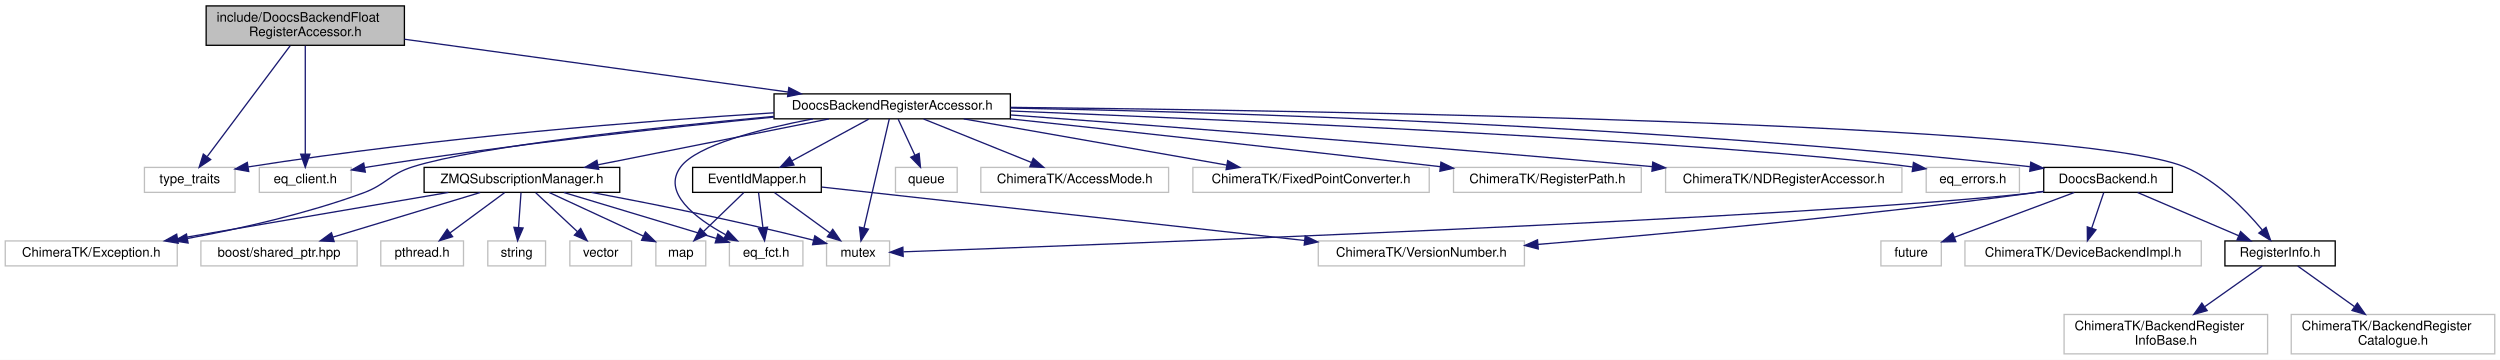
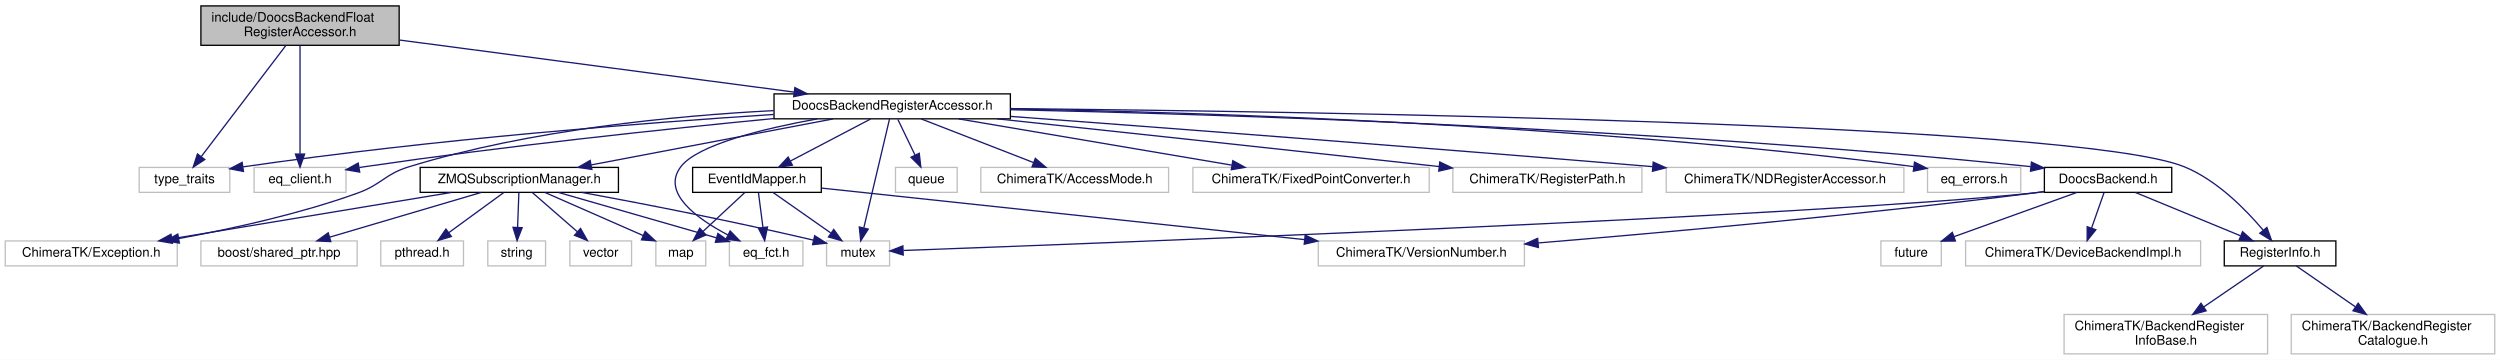
<svg xmlns="http://www.w3.org/2000/svg" xmlns:xlink="http://www.w3.org/1999/xlink" width="1904pt" height="274pt" viewBox="0.00 0.00 1904.00 274.00">
  <g id="graph0" class="graph" transform="scale(1 1) rotate(0) translate(4 270)">
-     <polygon fill="#ffffff" stroke="transparent" points="-4,4 -4,-270 1900,-270 1900,4 -4,4" />
+     <polygon fill="white" stroke="transparent" points="-4,4 -4,-270 1900,-270 1900,4 -4,4" />
    <g id="node1" class="node">
-       <polygon fill="#bfbfbf" stroke="#000000" points="153,-235.5 153,-265.5 304,-265.5 304,-235.5 153,-235.5" />
-       <text text-anchor="start" x="161" y="-253.5" font-family="Helvetica,sans-Serif" font-size="10.00" fill="#000000">include/DoocsBackendFloat</text>
-       <text text-anchor="middle" x="228.5" y="-242.5" font-family="Helvetica,sans-Serif" font-size="10.00" fill="#000000">RegisterAccessor.h</text>
+       <g id="a_node1">
+         <a xlink:title=" ">
+           <polygon fill="#bfbfbf" stroke="black" points="149,-235.5 149,-265.5 300,-265.5 300,-235.5 149,-235.5" />
+           <text text-anchor="start" x="157" y="-253.5" font-family="Helvetica,sans-Serif" font-size="10.00">include/DoocsBackendFloat</text>
+           <text text-anchor="middle" x="224.5" y="-242.5" font-family="Helvetica,sans-Serif" font-size="10.00">RegisterAccessor.h</text>
+         </a>
+       </g>
    </g>
    <g id="node2" class="node">
-       <polygon fill="#ffffff" stroke="#bfbfbf" points="106,-123.5 106,-142.5 175,-142.5 175,-123.5 106,-123.5" />
-       <text text-anchor="middle" x="140.5" y="-130.5" font-family="Helvetica,sans-Serif" font-size="10.00" fill="#000000">type_traits</text>
+       <g id="a_node2">
+         <a xlink:title=" ">
+           <polygon fill="white" stroke="#bfbfbf" points="102,-123.5 102,-142.5 171,-142.5 171,-123.5 102,-123.5" />
+           <text text-anchor="middle" x="136.5" y="-130.5" font-family="Helvetica,sans-Serif" font-size="10.00">type_traits</text>
+         </a>
+       </g>
    </g>
    <g id="edge1" class="edge">
-       <path fill="none" stroke="#191970" d="M216.995,-235.139C200.708,-213.392 171,-173.724 153.791,-150.746" />
-       <polygon fill="#191970" stroke="#191970" points="156.456,-148.465 147.659,-142.56 150.853,-152.662 156.456,-148.465" />
+       <path fill="none" stroke="midnightblue" d="M213.71,-235.34C197.42,-213.96 166.62,-173.53 149.25,-150.73" />
+       <polygon fill="midnightblue" stroke="midnightblue" points="151.95,-148.5 143.11,-142.67 146.38,-152.74 151.95,-148.5" />
    </g>
    <g id="node3" class="node">
-       <polygon fill="#ffffff" stroke="#bfbfbf" points="193.5,-123.5 193.5,-142.5 263.5,-142.5 263.5,-123.5 193.5,-123.5" />
-       <text text-anchor="middle" x="228.5" y="-130.5" font-family="Helvetica,sans-Serif" font-size="10.00" fill="#000000">eq_client.h</text>
+       <g id="a_node3">
+         <a xlink:title=" ">
+           <polygon fill="white" stroke="#bfbfbf" points="189.5,-123.5 189.5,-142.5 259.5,-142.5 259.5,-123.5 189.5,-123.5" />
+           <text text-anchor="middle" x="224.5" y="-130.5" font-family="Helvetica,sans-Serif" font-size="10.00">eq_client.h</text>
+         </a>
+       </g>
    </g>
    <g id="edge2" class="edge">
-       <path fill="none" stroke="#191970" d="M228.5,-235.139C228.5,-213.969 228.5,-175.817 228.5,-152.611" />
-       <polygon fill="#191970" stroke="#191970" points="232,-152.559 228.5,-142.56 225,-152.56 232,-152.559" />
+       <path fill="none" stroke="midnightblue" d="M224.5,-235.34C224.5,-214.62 224.5,-176.02 224.5,-152.9" />
+       <polygon fill="midnightblue" stroke="midnightblue" points="228,-152.67 224.5,-142.67 221,-152.67 228,-152.67" />
    </g>
    <g id="node4" class="node">
      <g id="a_node4">
-         <a xlink:href="_doocs_backend_register_accessor_8h.html" target="_top" xlink:title="DoocsBackendRegisterAccessor.h">
-           <polygon fill="#ffffff" stroke="#000000" points="585.5,-179.5 585.5,-198.5 765.5,-198.5 765.5,-179.5 585.5,-179.5" />
-           <text text-anchor="middle" x="675.5" y="-186.5" font-family="Helvetica,sans-Serif" font-size="10.00" fill="#000000">DoocsBackendRegisterAccessor.h</text>
+         <a xlink:href="_doocs_backend_register_accessor_8h.html" target="_top" xlink:title=" ">
+           <polygon fill="white" stroke="black" points="585.5,-179.5 585.5,-198.5 765.5,-198.5 765.5,-179.5 585.5,-179.5" />
+           <text text-anchor="middle" x="675.5" y="-186.5" font-family="Helvetica,sans-Serif" font-size="10.00">DoocsBackendRegisterAccessor.h</text>
        </a>
      </g>
    </g>
    <g id="edge3" class="edge">
-       <path fill="none" stroke="#191970" d="M304.075,-240.102C385.209,-228.939 513.547,-211.282 596.121,-199.921" />
-       <polygon fill="#191970" stroke="#191970" points="596.778,-203.364 606.208,-198.534 595.824,-196.429 596.778,-203.364" />
+       <path fill="none" stroke="midnightblue" d="M300.24,-239.51C383.82,-228.48 517.48,-210.85 600.69,-199.87" />
+       <polygon fill="midnightblue" stroke="midnightblue" points="601.37,-203.31 610.83,-198.53 600.46,-196.37 601.37,-203.31" />
    </g>
    <g id="edge6" class="edge">
-       <path fill="none" stroke="#191970" d="M585.463,-184.088C488.873,-178.018 330.868,-165.787 185.037,-142.884" />
-       <polygon fill="#191970" stroke="#191970" points="185.43,-139.402 175.005,-141.288 184.331,-146.315 185.43,-139.402" />
+       <path fill="none" stroke="midnightblue" d="M585.27,-182.82C488.01,-176.55 328.51,-164.28 181.16,-142.93" />
+       <polygon fill="midnightblue" stroke="midnightblue" points="181.43,-139.43 171.02,-141.44 180.41,-146.35 181.43,-139.43" />
    </g>
    <g id="edge12" class="edge">
-       <path fill="none" stroke="#191970" d="M585.493,-180.833C504.628,-172.964 382.765,-159.792 277.5,-143 276.246,-142.8 274.976,-142.59 273.694,-142.372" />
-       <polygon fill="#191970" stroke="#191970" points="274.226,-138.912 263.763,-140.575 272.979,-145.8 274.226,-138.912" />
+       <path fill="none" stroke="midnightblue" d="M585.46,-179.74C503.83,-171.83 380.32,-158.77 273.5,-143 272.22,-142.81 270.93,-142.61 269.63,-142.41" />
+       <polygon fill="midnightblue" stroke="midnightblue" points="269.95,-138.92 259.51,-140.74 268.81,-145.82 269.95,-138.92" />
    </g>
    <g id="node5" class="node">
-       <polygon fill="#ffffff" stroke="#bfbfbf" points="625.5,-67.5 625.5,-86.5 673.5,-86.5 673.5,-67.5 625.5,-67.5" />
-       <text text-anchor="middle" x="649.5" y="-74.5" font-family="Helvetica,sans-Serif" font-size="10.00" fill="#000000">mutex</text>
+       <g id="a_node5">
+         <a xlink:title=" ">
+           <polygon fill="white" stroke="#bfbfbf" points="625.5,-67.5 625.5,-86.5 673.5,-86.5 673.5,-67.5 625.5,-67.5" />
+           <text text-anchor="middle" x="649.5" y="-74.5" font-family="Helvetica,sans-Serif" font-size="10.00">mutex</text>
+         </a>
+       </g>
    </g>
    <g id="edge4" class="edge">
-       <path fill="none" stroke="#191970" d="M673.283,-179.451C669.024,-161.101 659.619,-120.591 653.996,-96.369" />
-       <polygon fill="#191970" stroke="#191970" points="657.382,-95.474 651.711,-86.525 650.563,-97.057 657.382,-95.474" />
+       <path fill="none" stroke="midnightblue" d="M673.46,-179.37C669.26,-161.62 659.58,-120.67 653.9,-96.6" />
+       <polygon fill="midnightblue" stroke="midnightblue" points="657.24,-95.52 651.53,-86.59 650.42,-97.13 657.24,-95.52" />
    </g>
    <g id="node6" class="node">
-       <polygon fill="#ffffff" stroke="#bfbfbf" points="678,-123.5 678,-142.5 725,-142.5 725,-123.5 678,-123.5" />
-       <text text-anchor="middle" x="701.5" y="-130.5" font-family="Helvetica,sans-Serif" font-size="10.00" fill="#000000">queue</text>
+       <g id="a_node6">
+         <a xlink:title=" ">
+           <polygon fill="white" stroke="#bfbfbf" points="678,-123.5 678,-142.5 725,-142.5 725,-123.5 678,-123.5" />
+           <text text-anchor="middle" x="701.5" y="-130.5" font-family="Helvetica,sans-Serif" font-size="10.00">queue</text>
+         </a>
+       </g>
    </g>
    <g id="edge5" class="edge">
-       <path fill="none" stroke="#191970" d="M680.029,-179.245C683.533,-171.697 688.493,-161.016 692.762,-151.82" />
-       <polygon fill="#191970" stroke="#191970" points="695.986,-153.187 697.023,-142.643 689.637,-150.239 695.986,-153.187" />
+       <path fill="none" stroke="midnightblue" d="M679.79,-179.08C683.35,-171.69 688.52,-160.95 692.92,-151.81" />
+       <polygon fill="midnightblue" stroke="midnightblue" points="696.1,-153.28 697.29,-142.75 689.79,-150.24 696.1,-153.28" />
    </g>
    <g id="node7" class="node">
-       <polygon fill="#ffffff" stroke="#bfbfbf" points="743,-123.5 743,-142.5 886,-142.5 886,-123.5 743,-123.5" />
-       <text text-anchor="middle" x="814.5" y="-130.5" font-family="Helvetica,sans-Serif" font-size="10.00" fill="#000000">ChimeraTK/AccessMode.h</text>
+       <g id="a_node7">
+         <a xlink:title=" ">
+           <polygon fill="white" stroke="#bfbfbf" points="743,-123.5 743,-142.5 886,-142.5 886,-123.5 743,-123.5" />
+           <text text-anchor="middle" x="814.5" y="-130.5" font-family="Helvetica,sans-Serif" font-size="10.00">ChimeraTK/AccessMode.h</text>
+         </a>
+       </g>
    </g>
    <g id="edge7" class="edge">
-       <path fill="none" stroke="#191970" d="M699.395,-179.373C722.008,-170.263 756.154,-156.506 781.387,-146.34" />
-       <polygon fill="#191970" stroke="#191970" points="782.949,-149.484 790.917,-142.501 780.333,-142.992 782.949,-149.484" />
+       <path fill="none" stroke="midnightblue" d="M697.52,-179.44C720.6,-170.48 757.06,-156.31 783.14,-146.18" />
+       <polygon fill="midnightblue" stroke="midnightblue" points="784.52,-149.4 792.58,-142.52 781.99,-142.88 784.52,-149.4" />
    </g>
    <g id="node8" class="node">
-       <polygon fill="#ffffff" stroke="#bfbfbf" points="0,-67.5 0,-86.5 131,-86.5 131,-67.5 0,-67.5" />
-       <text text-anchor="middle" x="65.5" y="-74.5" font-family="Helvetica,sans-Serif" font-size="10.00" fill="#000000">ChimeraTK/Exception.h</text>
+       <g id="a_node8">
+         <a xlink:title=" ">
+           <polygon fill="white" stroke="#bfbfbf" points="0,-67.5 0,-86.5 131,-86.5 131,-67.5 0,-67.5" />
+           <text text-anchor="middle" x="65.5" y="-74.5" font-family="Helvetica,sans-Serif" font-size="10.00">ChimeraTK/Exception.h</text>
+         </a>
+       </g>
    </g>
    <g id="edge8" class="edge">
-       <path fill="none" stroke="#191970" d="M585.227,-181.347C494.138,-172.959 360.076,-158.603 310.5,-143 292.295,-137.27 290.418,-129.572 272.5,-123 229.327,-107.163 179.001,-95.83 138.782,-88.375" />
-       <polygon fill="#191970" stroke="#191970" points="139.249,-84.902 128.785,-86.562 138.001,-91.79 139.249,-84.902" />
+       <path fill="none" stroke="midnightblue" d="M585.19,-185.77C509.54,-181.84 399.49,-171.23 307.5,-143 288.88,-137.28 286.83,-129.61 268.5,-123 224.2,-107.03 172.34,-95.65 132.13,-88.33" />
+       <polygon fill="midnightblue" stroke="midnightblue" points="132.62,-84.86 122.16,-86.56 131.4,-91.76 132.62,-84.86" />
    </g>
    <g id="node9" class="node">
-       <polygon fill="#ffffff" stroke="#bfbfbf" points="904.5,-123.5 904.5,-142.5 1084.5,-142.5 1084.5,-123.5 904.5,-123.5" />
-       <text text-anchor="middle" x="994.5" y="-130.5" font-family="Helvetica,sans-Serif" font-size="10.00" fill="#000000">ChimeraTK/FixedPointConverter.h</text>
+       <g id="a_node9">
+         <a xlink:title=" ">
+           <polygon fill="white" stroke="#bfbfbf" points="904.5,-123.5 904.5,-142.5 1084.5,-142.5 1084.5,-123.5 904.5,-123.5" />
+           <text text-anchor="middle" x="994.5" y="-130.5" font-family="Helvetica,sans-Serif" font-size="10.00">ChimeraTK/FixedPointConverter.h</text>
+         </a>
+       </g>
    </g>
    <g id="edge9" class="edge">
-       <path fill="none" stroke="#191970" d="M729.976,-179.437C785.487,-169.692 871.553,-154.583 930.333,-144.264" />
-       <polygon fill="#191970" stroke="#191970" points="931.005,-147.7 940.249,-142.524 929.794,-140.805 931.005,-147.7" />
+       <path fill="none" stroke="midnightblue" d="M726.05,-179.44C782.51,-169.89 873.87,-154.42 934.07,-144.23" />
+       <polygon fill="midnightblue" stroke="midnightblue" points="934.91,-147.64 944.19,-142.52 933.75,-140.73 934.91,-147.64" />
    </g>
    <g id="node10" class="node">
-       <polygon fill="#ffffff" stroke="#bfbfbf" points="1103,-123.5 1103,-142.5 1246,-142.5 1246,-123.5 1103,-123.5" />
-       <text text-anchor="middle" x="1174.5" y="-130.5" font-family="Helvetica,sans-Serif" font-size="10.00" fill="#000000">ChimeraTK/RegisterPath.h</text>
+       <g id="a_node10">
+         <a xlink:title=" ">
+           <polygon fill="white" stroke="#bfbfbf" points="1102.5,-123.5 1102.5,-142.5 1246.5,-142.5 1246.5,-123.5 1102.5,-123.5" />
+           <text text-anchor="middle" x="1174.5" y="-130.5" font-family="Helvetica,sans-Serif" font-size="10.00">ChimeraTK/RegisterPath.h</text>
+         </a>
+       </g>
    </g>
    <g id="edge10" class="edge">
-       <path fill="none" stroke="#191970" d="M765.232,-179.472C847.588,-170.648 973.275,-156.979 1092.881,-143.06" />
-       <polygon fill="#191970" stroke="#191970" points="1093.425,-146.52 1102.953,-141.885 1092.614,-139.567 1093.425,-146.52" />
+       <path fill="none" stroke="midnightblue" d="M755.25,-179.5C837.15,-170.74 968.62,-156.64 1092.07,-143.15" />
+       <polygon fill="midnightblue" stroke="midnightblue" points="1092.52,-146.63 1102.08,-142.06 1091.76,-139.67 1092.52,-146.63" />
    </g>
    <g id="node11" class="node">
-       <polygon fill="#ffffff" stroke="#bfbfbf" points="1264.5,-123.5 1264.5,-142.5 1444.5,-142.5 1444.5,-123.5 1264.5,-123.5" />
-       <text text-anchor="middle" x="1354.5" y="-130.5" font-family="Helvetica,sans-Serif" font-size="10.00" fill="#000000">ChimeraTK/NDRegisterAccessor.h</text>
+       <g id="a_node11">
+         <a xlink:title=" ">
+           <polygon fill="white" stroke="#bfbfbf" points="1265,-123.5 1265,-142.5 1446,-142.5 1446,-123.5 1265,-123.5" />
+           <text text-anchor="middle" x="1355.5" y="-130.5" font-family="Helvetica,sans-Serif" font-size="10.00">ChimeraTK/NDRegisterAccessor.h</text>
+         </a>
+       </g>
    </g>
    <g id="edge11" class="edge">
-       <path fill="none" stroke="#191970" d="M765.968,-182.431C878.005,-174.159 1074.985,-159.168 1254.252,-143.097" />
-       <polygon fill="#191970" stroke="#191970" points="1254.753,-146.566 1264.4,-142.184 1254.126,-139.594 1254.753,-146.566" />
+       <path fill="none" stroke="midnightblue" d="M765.94,-181.33C877.96,-172.99 1074.91,-158.07 1254.58,-143.07" />
+       <polygon fill="midnightblue" stroke="midnightblue" points="1255.08,-146.54 1264.75,-142.22 1254.5,-139.56 1255.08,-146.54" />
    </g>
    <g id="node12" class="node">
-       <polygon fill="#ffffff" stroke="#bfbfbf" points="551.5,-67.5 551.5,-86.5 607.5,-86.5 607.5,-67.5 551.5,-67.5" />
-       <text text-anchor="middle" x="579.5" y="-74.5" font-family="Helvetica,sans-Serif" font-size="10.00" fill="#000000">eq_fct.h</text>
+       <g id="a_node12">
+         <a xlink:title=" ">
+           <polygon fill="white" stroke="#bfbfbf" points="551.5,-67.5 551.5,-86.5 607.5,-86.5 607.5,-67.5 551.5,-67.5" />
+           <text text-anchor="middle" x="579.5" y="-74.5" font-family="Helvetica,sans-Serif" font-size="10.00">eq_fct.h</text>
+         </a>
+       </g>
    </g>
    <g id="edge13" class="edge">
-       <path fill="none" stroke="#191970" d="M615.121,-179.479C574.767,-171.742 526.885,-159.42 514.5,-143 499.795,-123.504 525.402,-103.916 548.673,-91.204" />
-       <polygon fill="#191970" stroke="#191970" points="550.446,-94.228 557.717,-86.522 547.228,-88.011 550.446,-94.228" />
+       <path fill="none" stroke="midnightblue" d="M618.54,-179.49C577.53,-172.06 527.26,-159.82 514.5,-143 499.51,-123.25 526.66,-103.53 550.32,-91.08" />
+       <polygon fill="midnightblue" stroke="midnightblue" points="552.07,-94.12 559.45,-86.52 548.94,-87.85 552.07,-94.12" />
    </g>
    <g id="node13" class="node">
-       <polygon fill="#ffffff" stroke="#bfbfbf" points="1463,-123.5 1463,-142.5 1534,-142.5 1534,-123.5 1463,-123.5" />
-       <text text-anchor="middle" x="1498.5" y="-130.5" font-family="Helvetica,sans-Serif" font-size="10.00" fill="#000000">eq_errors.h</text>
+       <g id="a_node13">
+         <a xlink:title=" ">
+           <polygon fill="white" stroke="#bfbfbf" points="1464,-123.5 1464,-142.5 1535,-142.5 1535,-123.5 1464,-123.5" />
+           <text text-anchor="middle" x="1499.5" y="-130.5" font-family="Helvetica,sans-Serif" font-size="10.00">eq_errors.h</text>
+         </a>
+       </g>
    </g>
    <g id="edge14" class="edge">
-       <path fill="none" stroke="#191970" d="M765.726,-185.478C937.185,-178.494 1305.315,-162.021 1452.521,-142.872" />
-       <polygon fill="#191970" stroke="#191970" points="1453.293,-146.299 1462.733,-141.489 1452.353,-139.363 1453.293,-146.299" />
+       <path fill="none" stroke="midnightblue" d="M765.68,-187.01C909.42,-184.5 1199.4,-175.63 1453.39,-143.11" />
+       <polygon fill="midnightblue" stroke="midnightblue" points="1454.09,-146.55 1463.55,-141.79 1453.19,-139.61 1454.09,-146.55" />
    </g>
    <g id="node14" class="node">
      <g id="a_node14">
-         <a xlink:href="_doocs_backend_8h.html" target="_top" xlink:title="DoocsBackend.h">
-           <polygon fill="#ffffff" stroke="#000000" points="1552.5,-123.5 1552.5,-142.5 1650.5,-142.5 1650.5,-123.5 1552.5,-123.5" />
-           <text text-anchor="middle" x="1601.5" y="-130.5" font-family="Helvetica,sans-Serif" font-size="10.00" fill="#000000">DoocsBackend.h</text>
+         <a xlink:href="_doocs_backend_8h.html" target="_top" xlink:title=" ">
+           <polygon fill="white" stroke="black" points="1553,-123.5 1553,-142.5 1650,-142.5 1650,-123.5 1553,-123.5" />
+           <text text-anchor="middle" x="1601.5" y="-130.5" font-family="Helvetica,sans-Serif" font-size="10.00">DoocsBackend.h</text>
        </a>
      </g>
    </g>
    <g id="edge15" class="edge">
-       <path fill="none" stroke="#191970" d="M765.756,-187.714C921.966,-184.718 1252.946,-174.98 1541.933,-143.053" />
-       <polygon fill="#191970" stroke="#191970" points="1542.645,-146.495 1552.196,-141.907 1541.869,-139.538 1542.645,-146.495" />
+       <path fill="none" stroke="midnightblue" d="M765.5,-186.45C921.69,-183.07 1253.2,-172.87 1542.46,-143.11" />
+       <polygon fill="midnightblue" stroke="midnightblue" points="1543.14,-146.56 1552.73,-142.05 1542.42,-139.6 1543.14,-146.56" />
    </g>
    <g id="node15" class="node">
      <g id="a_node15">
-         <a xlink:href="_register_info_8h.html" target="_top" xlink:title="RegisterInfo.h">
-           <polygon fill="#ffffff" stroke="#000000" points="1690.5,-67.5 1690.5,-86.5 1774.5,-86.5 1774.5,-67.5 1690.5,-67.5" />
-           <text text-anchor="middle" x="1732.5" y="-74.5" font-family="Helvetica,sans-Serif" font-size="10.00" fill="#000000">RegisterInfo.h</text>
+         <a xlink:href="_register_info_8h.html" target="_top" xlink:title=" ">
+           <polygon fill="white" stroke="black" points="1690,-67.5 1690,-86.5 1775,-86.5 1775,-67.5 1690,-67.5" />
+           <text text-anchor="middle" x="1732.5" y="-74.5" font-family="Helvetica,sans-Serif" font-size="10.00">RegisterInfo.h</text>
        </a>
      </g>
    </g>
    <g id="edge37" class="edge">
-       <path fill="none" stroke="#191970" d="M765.783,-188.244C993.378,-185.849 1578.266,-176.477 1659.5,-143 1684.024,-132.893 1705.651,-110.772 1718.875,-94.925" />
-       <polygon fill="#191970" stroke="#191970" points="1721.798,-96.874 1725.322,-86.883 1716.336,-92.496 1721.798,-96.874" />
+       <path fill="none" stroke="midnightblue" d="M765.77,-187.3C993.32,-185.07 1578.13,-176.13 1659.5,-143 1684.43,-132.85 1706.49,-110.32 1719.67,-94.65" />
+       <polygon fill="midnightblue" stroke="midnightblue" points="1722.47,-96.75 1726.04,-86.78 1717.03,-92.35 1722.47,-96.75" />
    </g>
    <g id="node21" class="node">
      <g id="a_node21">
-         <a xlink:href="_event_id_mapper_8h.html" target="_top" xlink:title="EventIdMapper.h">
-           <polygon fill="#ffffff" stroke="#000000" points="523.5,-123.5 523.5,-142.5 621.5,-142.5 621.5,-123.5 523.5,-123.5" />
-           <text text-anchor="middle" x="572.5" y="-130.5" font-family="Helvetica,sans-Serif" font-size="10.00" fill="#000000">EventIdMapper.h</text>
+         <a xlink:href="_event_id_mapper_8h.html" target="_top" xlink:title=" ">
+           <polygon fill="white" stroke="black" points="523.5,-123.5 523.5,-142.5 621.5,-142.5 621.5,-123.5 523.5,-123.5" />
+           <text text-anchor="middle" x="572.5" y="-130.5" font-family="Helvetica,sans-Serif" font-size="10.00">EventIdMapper.h</text>
        </a>
      </g>
    </g>
    <g id="edge23" class="edge">
-       <path fill="none" stroke="#191970" d="M657.559,-179.245C641.46,-170.493 617.612,-157.527 599.261,-147.55" />
-       <polygon fill="#191970" stroke="#191970" points="600.693,-144.344 590.236,-142.643 597.349,-150.494 600.693,-144.344" />
+       <path fill="none" stroke="midnightblue" d="M658.95,-179.32C642.51,-170.7 617.07,-157.36 598.03,-147.39" />
+       <polygon fill="midnightblue" stroke="midnightblue" points="599.49,-144.2 589.01,-142.65 596.24,-150.4 599.49,-144.2" />
    </g>
    <g id="node23" class="node">
      <g id="a_node23">
-         <a xlink:href="_z_m_q_subscription_manager_8h.html" target="_top" xlink:title="ZMQSubscriptionManager.h">
-           <polygon fill="#ffffff" stroke="#000000" points="319,-123.5 319,-142.5 468,-142.5 468,-123.5 319,-123.5" />
-           <text text-anchor="middle" x="393.5" y="-130.5" font-family="Helvetica,sans-Serif" font-size="10.00" fill="#000000">ZMQSubscriptionManager.h</text>
+         <a xlink:href="_z_m_q_subscription_manager_8h.html" target="_top" xlink:title=" ">
+           <polygon fill="white" stroke="black" points="316,-123.5 316,-142.5 467,-142.5 467,-123.5 316,-123.5" />
+           <text text-anchor="middle" x="391.5" y="-130.5" font-family="Helvetica,sans-Serif" font-size="10.00">ZMQSubscriptionManager.h</text>
        </a>
      </g>
    </g>
    <g id="edge28" class="edge">
-       <path fill="none" stroke="#191970" d="M627.343,-179.437C578.675,-169.772 503.442,-154.833 451.518,-144.521" />
-       <polygon fill="#191970" stroke="#191970" points="451.949,-141.039 441.459,-142.524 450.585,-147.905 451.949,-141.039" />
+       <path fill="none" stroke="midnightblue" d="M630.5,-179.44C580.54,-169.94 499.9,-154.61 446.3,-144.42" />
+       <polygon fill="midnightblue" stroke="midnightblue" points="446.77,-140.95 436.29,-142.52 445.46,-147.82 446.77,-140.95" />
    </g>
    <g id="edge19" class="edge">
-       <path fill="none" stroke="#191970" d="M1552.196,-124.087C1549.259,-123.684 1546.343,-123.317 1543.5,-123 1372.267,-103.902 827.019,-83.379 684.08,-78.226" />
-       <polygon fill="#191970" stroke="#191970" points="683.86,-74.716 673.741,-77.855 683.609,-81.712 683.86,-74.716" />
+       <path fill="none" stroke="midnightblue" d="M1552.73,-123.95C1549.95,-123.6 1547.19,-123.28 1544.5,-123 1372.94,-105.19 827.18,-84.48 684.11,-79.25" />
+       <polygon fill="midnightblue" stroke="midnightblue" points="683.88,-75.74 673.76,-78.87 683.63,-82.73 683.88,-75.74" />
    </g>
    <g id="edge16" class="edge">
-       <path fill="none" stroke="#191970" d="M1624.02,-123.373C1645.237,-114.303 1677.228,-100.628 1700.977,-90.475" />
-       <polygon fill="#191970" stroke="#191970" points="1702.455,-93.65 1710.274,-86.501 1699.703,-87.214 1702.455,-93.65" />
+       <path fill="none" stroke="midnightblue" d="M1622.26,-123.44C1643.82,-114.56 1677.76,-100.56 1702.29,-90.45" />
+       <polygon fill="midnightblue" stroke="midnightblue" points="1703.93,-93.56 1711.84,-86.52 1701.26,-87.09 1703.93,-93.56" />
    </g>
    <g id="node18" class="node">
-       <polygon fill="#ffffff" stroke="#bfbfbf" points="1428.5,-67.5 1428.5,-86.5 1474.5,-86.5 1474.5,-67.5 1428.5,-67.5" />
-       <text text-anchor="middle" x="1451.5" y="-74.5" font-family="Helvetica,sans-Serif" font-size="10.00" fill="#000000">future</text>
+       <g id="a_node18">
+         <a xlink:title=" ">
+           <polygon fill="white" stroke="#bfbfbf" points="1428.5,-67.5 1428.5,-86.5 1474.5,-86.5 1474.5,-67.5 1428.5,-67.5" />
+           <text text-anchor="middle" x="1451.5" y="-74.5" font-family="Helvetica,sans-Serif" font-size="10.00">future</text>
+         </a>
+       </g>
    </g>
    <g id="edge20" class="edge">
-       <path fill="none" stroke="#191970" d="M1575.714,-123.373C1550.498,-113.959 1511.995,-99.585 1484.545,-89.337" />
-       <polygon fill="#191970" stroke="#191970" points="1485.57,-85.984 1474.977,-85.765 1483.122,-92.541 1485.57,-85.984" />
+       <path fill="none" stroke="midnightblue" d="M1577.73,-123.44C1552.46,-114.35 1512.32,-99.9 1484.1,-89.74" />
+       <polygon fill="midnightblue" stroke="midnightblue" points="1485.26,-86.43 1474.66,-86.34 1482.89,-93.02 1485.26,-86.43" />
    </g>
    <g id="node19" class="node">
-       <polygon fill="#ffffff" stroke="#bfbfbf" points="1492.5,-67.5 1492.5,-86.5 1672.5,-86.5 1672.5,-67.5 1492.5,-67.5" />
-       <text text-anchor="middle" x="1582.5" y="-74.5" font-family="Helvetica,sans-Serif" font-size="10.00" fill="#000000">ChimeraTK/DeviceBackendImpl.h</text>
+       <g id="a_node19">
+         <a xlink:title=" ">
+           <polygon fill="white" stroke="#bfbfbf" points="1493,-67.5 1493,-86.5 1672,-86.5 1672,-67.5 1493,-67.5" />
+           <text text-anchor="middle" x="1582.5" y="-74.5" font-family="Helvetica,sans-Serif" font-size="10.00">ChimeraTK/DeviceBackendImpl.h</text>
+         </a>
+       </g>
    </g>
    <g id="edge21" class="edge">
-       <path fill="none" stroke="#191970" d="M1598.19,-123.246C1595.657,-115.778 1592.082,-105.243 1588.985,-96.114" />
-       <polygon fill="#191970" stroke="#191970" points="1592.299,-94.988 1585.772,-86.643 1585.67,-97.237 1592.299,-94.988" />
+       <path fill="none" stroke="midnightblue" d="M1598.36,-123.08C1595.82,-115.85 1592.14,-105.41 1588.97,-96.4" />
+       <polygon fill="midnightblue" stroke="midnightblue" points="1592.2,-95.02 1585.58,-86.75 1585.6,-97.35 1592.2,-95.02" />
    </g>
    <g id="node20" class="node">
-       <polygon fill="#ffffff" stroke="#bfbfbf" points="1000,-67.5 1000,-86.5 1157,-86.5 1157,-67.5 1000,-67.5" />
-       <text text-anchor="middle" x="1078.5" y="-74.5" font-family="Helvetica,sans-Serif" font-size="10.00" fill="#000000">ChimeraTK/VersionNumber.h</text>
+       <g id="a_node20">
+         <a xlink:title=" ">
+           <polygon fill="white" stroke="#bfbfbf" points="1000,-67.5 1000,-86.5 1157,-86.5 1157,-67.5 1000,-67.5" />
+           <text text-anchor="middle" x="1078.5" y="-74.5" font-family="Helvetica,sans-Serif" font-size="10.00">ChimeraTK/VersionNumber.h</text>
+         </a>
+       </g>
    </g>
    <g id="edge22" class="edge">
-       <path fill="none" stroke="#191970" d="M1552.491,-124.294C1549.452,-123.834 1546.436,-123.398 1543.5,-123 1413.001,-105.319 1261.025,-91.565 1167.286,-83.867" />
-       <polygon fill="#191970" stroke="#191970" points="1167.526,-80.375 1157.275,-83.049 1166.957,-87.352 1167.526,-80.375" />
+       <path fill="none" stroke="midnightblue" d="M1552.71,-124.1C1549.93,-123.71 1547.18,-123.34 1544.5,-123 1413.61,-106.36 1261.34,-92.73 1167.43,-84.98" />
+       <polygon fill="midnightblue" stroke="midnightblue" points="1167.66,-81.49 1157.4,-84.16 1167.08,-88.47 1167.66,-81.49" />
    </g>
    <g id="node16" class="node">
-       <polygon fill="#ffffff" stroke="#bfbfbf" points="1568,-.5 1568,-30.5 1723,-30.5 1723,-.5 1568,-.5" />
-       <text text-anchor="start" x="1576" y="-18.5" font-family="Helvetica,sans-Serif" font-size="10.00" fill="#000000">ChimeraTK/BackendRegister</text>
-       <text text-anchor="middle" x="1645.5" y="-7.5" font-family="Helvetica,sans-Serif" font-size="10.00" fill="#000000">InfoBase.h</text>
+       <g id="a_node16">
+         <a xlink:title=" ">
+           <polygon fill="white" stroke="#bfbfbf" points="1568,-0.5 1568,-30.5 1723,-30.5 1723,-0.5 1568,-0.5" />
+           <text text-anchor="start" x="1576" y="-18.5" font-family="Helvetica,sans-Serif" font-size="10.00">ChimeraTK/BackendRegister</text>
+           <text text-anchor="middle" x="1645.5" y="-7.5" font-family="Helvetica,sans-Serif" font-size="10.00">InfoBase.h</text>
+         </a>
+       </g>
    </g>
    <g id="edge17" class="edge">
-       <path fill="none" stroke="#191970" d="M1718.906,-67.391C1707.241,-59.144 1690.014,-46.967 1675.18,-36.481" />
-       <polygon fill="#191970" stroke="#191970" points="1676.969,-33.459 1666.783,-30.545 1672.928,-39.175 1676.969,-33.459" />
+       <path fill="none" stroke="midnightblue" d="M1720.04,-67.48C1708.14,-59.34 1689.79,-46.79 1674.27,-36.18" />
+       <polygon fill="midnightblue" stroke="midnightblue" points="1676.23,-33.28 1666,-30.52 1672.28,-39.06 1676.23,-33.28" />
    </g>
    <g id="node17" class="node">
-       <polygon fill="#ffffff" stroke="#bfbfbf" points="1741,-.5 1741,-30.5 1896,-30.5 1896,-.5 1741,-.5" />
-       <text text-anchor="start" x="1749" y="-18.5" font-family="Helvetica,sans-Serif" font-size="10.00" fill="#000000">ChimeraTK/BackendRegister</text>
-       <text text-anchor="middle" x="1818.5" y="-7.5" font-family="Helvetica,sans-Serif" font-size="10.00" fill="#000000">Catalogue.h</text>
+       <g id="a_node17">
+         <a xlink:title=" ">
+           <polygon fill="white" stroke="#bfbfbf" points="1741,-0.5 1741,-30.5 1896,-30.5 1896,-0.5 1741,-0.5" />
+           <text text-anchor="start" x="1749" y="-18.5" font-family="Helvetica,sans-Serif" font-size="10.00">ChimeraTK/BackendRegister</text>
+           <text text-anchor="middle" x="1818.5" y="-7.5" font-family="Helvetica,sans-Serif" font-size="10.00">Catalogue.h</text>
+         </a>
+       </g>
    </g>
    <g id="edge18" class="edge">
-       <path fill="none" stroke="#191970" d="M1745.938,-67.391C1757.469,-59.144 1774.498,-46.967 1789.161,-36.481" />
-       <polygon fill="#191970" stroke="#191970" points="1791.364,-39.208 1797.462,-30.545 1787.292,-33.514 1791.364,-39.208" />
+       <path fill="none" stroke="midnightblue" d="M1744.82,-67.48C1756.47,-59.42 1774.38,-47.02 1789.63,-36.47" />
+       <polygon fill="midnightblue" stroke="midnightblue" points="1792,-39.09 1798.23,-30.52 1788.02,-33.33 1792,-39.09" />
    </g>
    <g id="edge25" class="edge">
-       <path fill="none" stroke="#191970" d="M585.912,-123.246C597.506,-114.814 614.475,-102.473 627.968,-92.66" />
-       <polygon fill="#191970" stroke="#191970" points="630.213,-95.355 636.241,-86.643 626.095,-89.694 630.213,-95.355" />
+       <path fill="none" stroke="midnightblue" d="M584.87,-123.32C596.66,-115.06 614.63,-102.45 628.64,-92.63" />
+       <polygon fill="midnightblue" stroke="midnightblue" points="630.98,-95.26 637.16,-86.65 626.96,-89.53 630.98,-95.26" />
    </g>
    <g id="edge26" class="edge">
-       <path fill="none" stroke="#191970" d="M573.719,-123.246C574.633,-115.938 575.913,-105.694 577.037,-96.705" />
-       <polygon fill="#191970" stroke="#191970" points="580.527,-97 578.295,-86.643 573.581,-96.131 580.527,-97" />
+       <path fill="none" stroke="midnightblue" d="M573.66,-123.08C574.58,-115.93 575.92,-105.64 577.08,-96.69" />
+       <polygon fill="midnightblue" stroke="midnightblue" points="580.55,-97.12 578.37,-86.75 573.61,-96.22 580.55,-97.12" />
    </g>
    <g id="edge27" class="edge">
-       <path fill="none" stroke="#191970" d="M621.939,-127.528C707.099,-118.104 882.589,-98.682 989.477,-86.852" />
-       <polygon fill="#191970" stroke="#191970" points="990.047,-90.311 999.601,-85.732 989.277,-83.353 990.047,-90.311" />
+       <path fill="none" stroke="midnightblue" d="M621.94,-126.72C707.1,-117.64 882.59,-98.91 989.48,-87.5" />
+       <polygon fill="midnightblue" stroke="midnightblue" points="990.03,-90.96 999.6,-86.42 989.29,-84 990.03,-90.96" />
    </g>
    <g id="node22" class="node">
-       <polygon fill="#ffffff" stroke="#bfbfbf" points="495.5,-67.5 495.5,-86.5 533.5,-86.5 533.5,-67.5 495.5,-67.5" />
-       <text text-anchor="middle" x="514.5" y="-74.5" font-family="Helvetica,sans-Serif" font-size="10.00" fill="#000000">map</text>
+       <g id="a_node22">
+         <a xlink:title=" ">
+           <polygon fill="white" stroke="#bfbfbf" points="495.5,-67.5 495.5,-86.5 533.5,-86.5 533.5,-67.5 495.5,-67.5" />
+           <text text-anchor="middle" x="514.5" y="-74.5" font-family="Helvetica,sans-Serif" font-size="10.00">map</text>
+         </a>
+       </g>
    </g>
    <g id="edge24" class="edge">
-       <path fill="none" stroke="#191970" d="M562.397,-123.246C553.997,-115.135 541.851,-103.407 531.892,-93.792" />
-       <polygon fill="#191970" stroke="#191970" points="534.112,-91.071 524.487,-86.643 529.25,-96.107 534.112,-91.071" />
+       <path fill="none" stroke="midnightblue" d="M563.18,-123.32C554.61,-115.34 541.69,-103.31 531.31,-93.65" />
+       <polygon fill="midnightblue" stroke="midnightblue" points="533.69,-91.09 523.99,-86.83 528.92,-96.21 533.69,-91.09" />
    </g>
    <g id="edge31" class="edge">
-       <path fill="none" stroke="#191970" d="M446.525,-123.467C489.687,-115.389 552.354,-102.941 615.667,-87.047" />
-       <polygon fill="#191970" stroke="#191970" points="616.588,-90.425 625.42,-84.573 614.867,-83.64 616.588,-90.425" />
+       <path fill="none" stroke="midnightblue" d="M439.11,-123.46C482.65,-115.43 549.04,-102.64 615.58,-87.09" />
+       <polygon fill="midnightblue" stroke="midnightblue" points="616.47,-90.48 625.4,-84.78 614.86,-83.67 616.47,-90.48" />
    </g>
    <g id="edge36" class="edge">
-       <path fill="none" stroke="#191970" d="M337.488,-123.437C280.409,-113.692 191.916,-98.583 131.478,-88.264" />
-       <polygon fill="#191970" stroke="#191970" points="131.728,-84.757 121.281,-86.524 130.55,-91.657 131.728,-84.757" />
+       <path fill="none" stroke="midnightblue" d="M339.84,-123.44C282.02,-113.87 188.39,-98.36 126.88,-88.17" />
+       <polygon fill="midnightblue" stroke="midnightblue" points="127.35,-84.7 116.91,-86.52 126.21,-91.6 127.35,-84.7" />
    </g>
    <g id="edge35" class="edge">
-       <path fill="none" stroke="#191970" d="M425.474,-123.373C457.711,-113.668 507.462,-98.689 541.649,-88.396" />
-       <polygon fill="#191970" stroke="#191970" points="542.72,-91.729 551.286,-85.495 540.702,-85.026 542.72,-91.729" />
+       <path fill="none" stroke="midnightblue" d="M421.29,-123.44C453.8,-114.11 505.94,-99.13 541.41,-88.94" />
+       <polygon fill="midnightblue" stroke="midnightblue" points="542.74,-92.2 551.39,-86.08 540.81,-85.47 542.74,-92.2" />
    </g>
    <g id="edge32" class="edge">
-       <path fill="none" stroke="#191970" d="M414.301,-123.373C434.077,-114.22 463.987,-100.378 485.982,-90.198" />
-       <polygon fill="#191970" stroke="#191970" points="487.563,-93.323 495.168,-85.947 484.623,-86.971 487.563,-93.323" />
+       <path fill="none" stroke="midnightblue" d="M410.99,-123.44C431.14,-114.6 462.82,-100.69 485.83,-90.59" />
+       <polygon fill="midnightblue" stroke="midnightblue" points="487.35,-93.74 495.1,-86.52 484.54,-87.33 487.35,-93.74" />
    </g>
    <g id="node24" class="node">
-       <polygon fill="#ffffff" stroke="#bfbfbf" points="286,-67.5 286,-86.5 349,-86.5 349,-67.5 286,-67.5" />
-       <text text-anchor="middle" x="317.5" y="-74.5" font-family="Helvetica,sans-Serif" font-size="10.00" fill="#000000">pthread.h</text>
+       <g id="a_node24">
+         <a xlink:title=" ">
+           <polygon fill="white" stroke="#bfbfbf" points="286,-67.5 286,-86.5 349,-86.5 349,-67.5 286,-67.5" />
+           <text text-anchor="middle" x="317.5" y="-74.5" font-family="Helvetica,sans-Serif" font-size="10.00">pthread.h</text>
+         </a>
+       </g>
    </g>
    <g id="edge29" class="edge">
-       <path fill="none" stroke="#191970" d="M380.262,-123.246C368.819,-114.814 352.07,-102.473 338.752,-92.66" />
-       <polygon fill="#191970" stroke="#191970" points="340.713,-89.757 330.587,-86.643 336.561,-95.392 340.713,-89.757" />
+       <path fill="none" stroke="midnightblue" d="M379.61,-123.32C368.35,-115.11 351.21,-102.6 337.79,-92.81" />
+       <polygon fill="midnightblue" stroke="midnightblue" points="339.75,-89.9 329.61,-86.83 335.62,-95.56 339.75,-89.9" />
    </g>
    <g id="node25" class="node">
-       <polygon fill="#ffffff" stroke="#bfbfbf" points="367.5,-67.5 367.5,-86.5 411.5,-86.5 411.5,-67.5 367.5,-67.5" />
-       <text text-anchor="middle" x="389.5" y="-74.5" font-family="Helvetica,sans-Serif" font-size="10.00" fill="#000000">string</text>
+       <g id="a_node25">
+         <a xlink:title=" ">
+           <polygon fill="white" stroke="#bfbfbf" points="367.5,-67.5 367.5,-86.5 411.5,-86.5 411.5,-67.5 367.5,-67.5" />
+           <text text-anchor="middle" x="389.5" y="-74.5" font-family="Helvetica,sans-Serif" font-size="10.00">string</text>
+         </a>
+       </g>
    </g>
    <g id="edge30" class="edge">
-       <path fill="none" stroke="#191970" d="M392.803,-123.246C392.281,-115.938 391.55,-105.694 390.908,-96.705" />
-       <polygon fill="#191970" stroke="#191970" points="394.392,-96.368 390.189,-86.643 387.41,-96.867 394.392,-96.368" />
+       <path fill="none" stroke="midnightblue" d="M391.17,-123.08C390.91,-116.01 390.53,-105.86 390.2,-96.99" />
+       <polygon fill="midnightblue" stroke="midnightblue" points="393.69,-96.61 389.82,-86.75 386.7,-96.87 393.69,-96.61" />
    </g>
    <g id="node26" class="node">
-       <polygon fill="#ffffff" stroke="#bfbfbf" points="430,-67.5 430,-86.5 477,-86.5 477,-67.5 430,-67.5" />
-       <text text-anchor="middle" x="453.5" y="-74.5" font-family="Helvetica,sans-Serif" font-size="10.00" fill="#000000">vector</text>
+       <g id="a_node26">
+         <a xlink:title=" ">
+           <polygon fill="white" stroke="#bfbfbf" points="430,-67.5 430,-86.5 477,-86.5 477,-67.5 430,-67.5" />
+           <text text-anchor="middle" x="453.5" y="-74.5" font-family="Helvetica,sans-Serif" font-size="10.00">vector</text>
+         </a>
+       </g>
    </g>
    <g id="edge33" class="edge">
-       <path fill="none" stroke="#191970" d="M403.951,-123.246C412.727,-115.055 425.455,-103.175 435.814,-93.507" />
-       <polygon fill="#191970" stroke="#191970" points="438.246,-96.025 443.169,-86.643 433.47,-90.907 438.246,-96.025" />
+       <path fill="none" stroke="midnightblue" d="M401.46,-123.32C410.63,-115.34 424.44,-103.31 435.53,-93.65" />
+       <polygon fill="midnightblue" stroke="midnightblue" points="438.12,-96.04 443.36,-86.83 433.52,-90.76 438.12,-96.04" />
    </g>
    <g id="node27" class="node">
-       <polygon fill="#ffffff" stroke="#bfbfbf" points="149,-67.5 149,-86.5 268,-86.5 268,-67.5 149,-67.5" />
-       <text text-anchor="middle" x="208.5" y="-74.5" font-family="Helvetica,sans-Serif" font-size="10.00" fill="#000000">boost/shared_ptr.hpp</text>
+       <g id="a_node27">
+         <a xlink:title=" ">
+           <polygon fill="white" stroke="#bfbfbf" points="149,-67.5 149,-86.5 268,-86.5 268,-67.5 149,-67.5" />
+           <text text-anchor="middle" x="208.5" y="-74.5" font-family="Helvetica,sans-Serif" font-size="10.00">boost/shared_ptr.hpp</text>
+         </a>
+       </g>
    </g>
    <g id="edge34" class="edge">
-       <path fill="none" stroke="#191970" d="M361.697,-123.373C330.668,-113.981 283.325,-99.65 249.485,-89.406" />
-       <polygon fill="#191970" stroke="#191970" points="250.473,-86.049 239.888,-86.501 248.445,-92.748 250.473,-86.049" />
+       <path fill="none" stroke="midnightblue" d="M362.5,-123.44C331.32,-114.24 281.57,-99.56 247.09,-89.39" />
+       <polygon fill="midnightblue" stroke="midnightblue" points="247.94,-85.99 237.36,-86.52 245.96,-92.7 247.94,-85.99" />
    </g>
  </g>
</svg>
